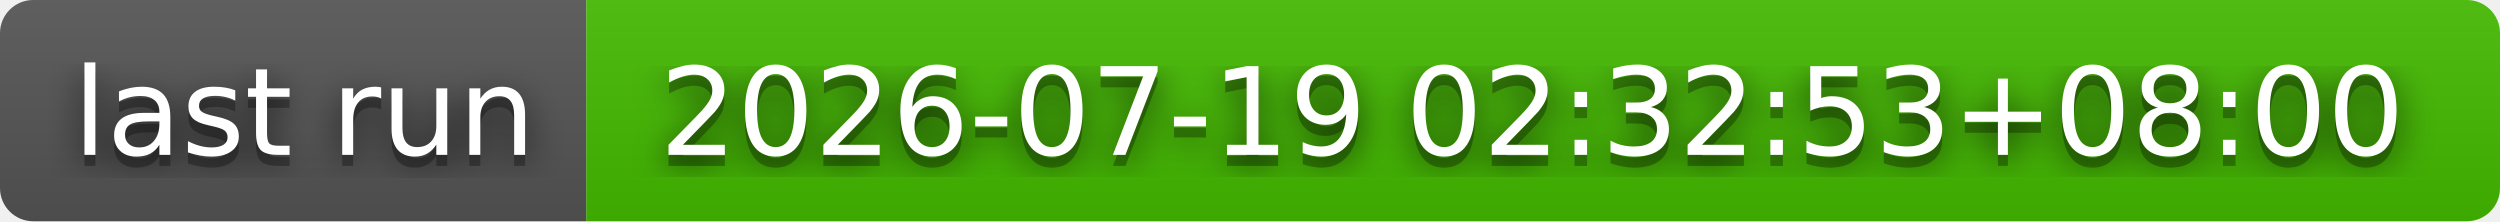
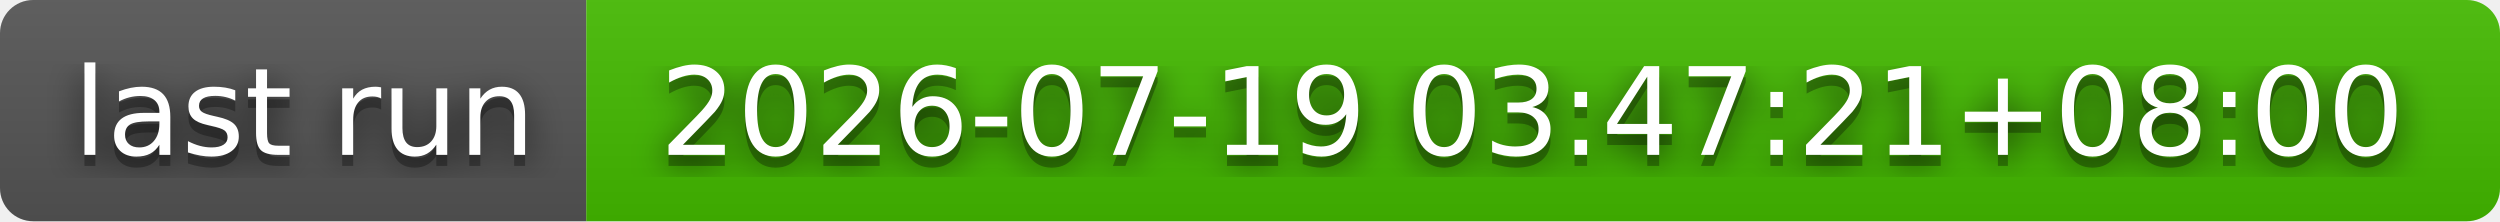
- <svg xmlns="http://www.w3.org/2000/svg" width="226" height="20" role="img" aria-label="last run: 2026-07-19 02:32:53+08:00">
+ <svg xmlns="http://www.w3.org/2000/svg" width="226" height="20" role="img" aria-label="last run: 2026-07-19 03:47:21+08:00">
  <filter id="blur">
    <feGaussianBlur stdDeviation="16" />
  </filter>
  <linearGradient id="s" x2="0" y2="100%">
    <stop offset="0" stop-color="#bbb" stop-opacity=".1" />
    <stop offset="1" stop-opacity=".1" />
  </linearGradient>
  <clipPath id="r">
    <rect width="226" height="20" rx="3" />
  </clipPath>
  <g clip-path="url(#r)">
    <rect width="53" height="20" fill="#555" />
    <rect x="53" width="173" height="20" fill="#4b0" />
    <rect width="226" height="20" fill="url(#s)" />
  </g>
  <g fill="#fff" text-anchor="middle" font-family="Verdana,Geneva,DejaVu Sans,sans-serif" text-rendering="geometricPrecision" font-size="110">
    <g transform="scale(.1)">
      <g aria-hidden="true" fill="#010101">
        <text x="275" y="150" fill-opacity=".8" filter="url(#blur)" textLength="430">last run</text>
        <text x="275" y="150" fill-opacity=".3" textLength="430">last run</text>
      </g>
      <text x="275" y="140" textLength="430">last run</text>
    </g>
    <g transform="scale(.1)">
      <g aria-hidden="true" fill="#010101">
-         <text x="1385" y="150" fill-opacity=".8" filter="url(#blur)" textLength="1630">2026-07-19 02:32:53+08:00</text>
-         <text x="1385" y="150" fill-opacity=".3" textLength="1630">2026-07-19 02:32:53+08:00</text>
+         <text x="1385" y="150" fill-opacity=".8" filter="url(#blur)" textLength="1630">2026-07-19 03:47:21+08:00</text>
+         <text x="1385" y="150" fill-opacity=".3" textLength="1630">2026-07-19 03:47:21+08:00</text>
      </g>
-       <text x="1385" y="140" textLength="1630">2026-07-19 02:32:53+08:00</text>
+       <text x="1385" y="140" textLength="1630">2026-07-19 03:47:21+08:00</text>
    </g>
  </g>
</svg>
